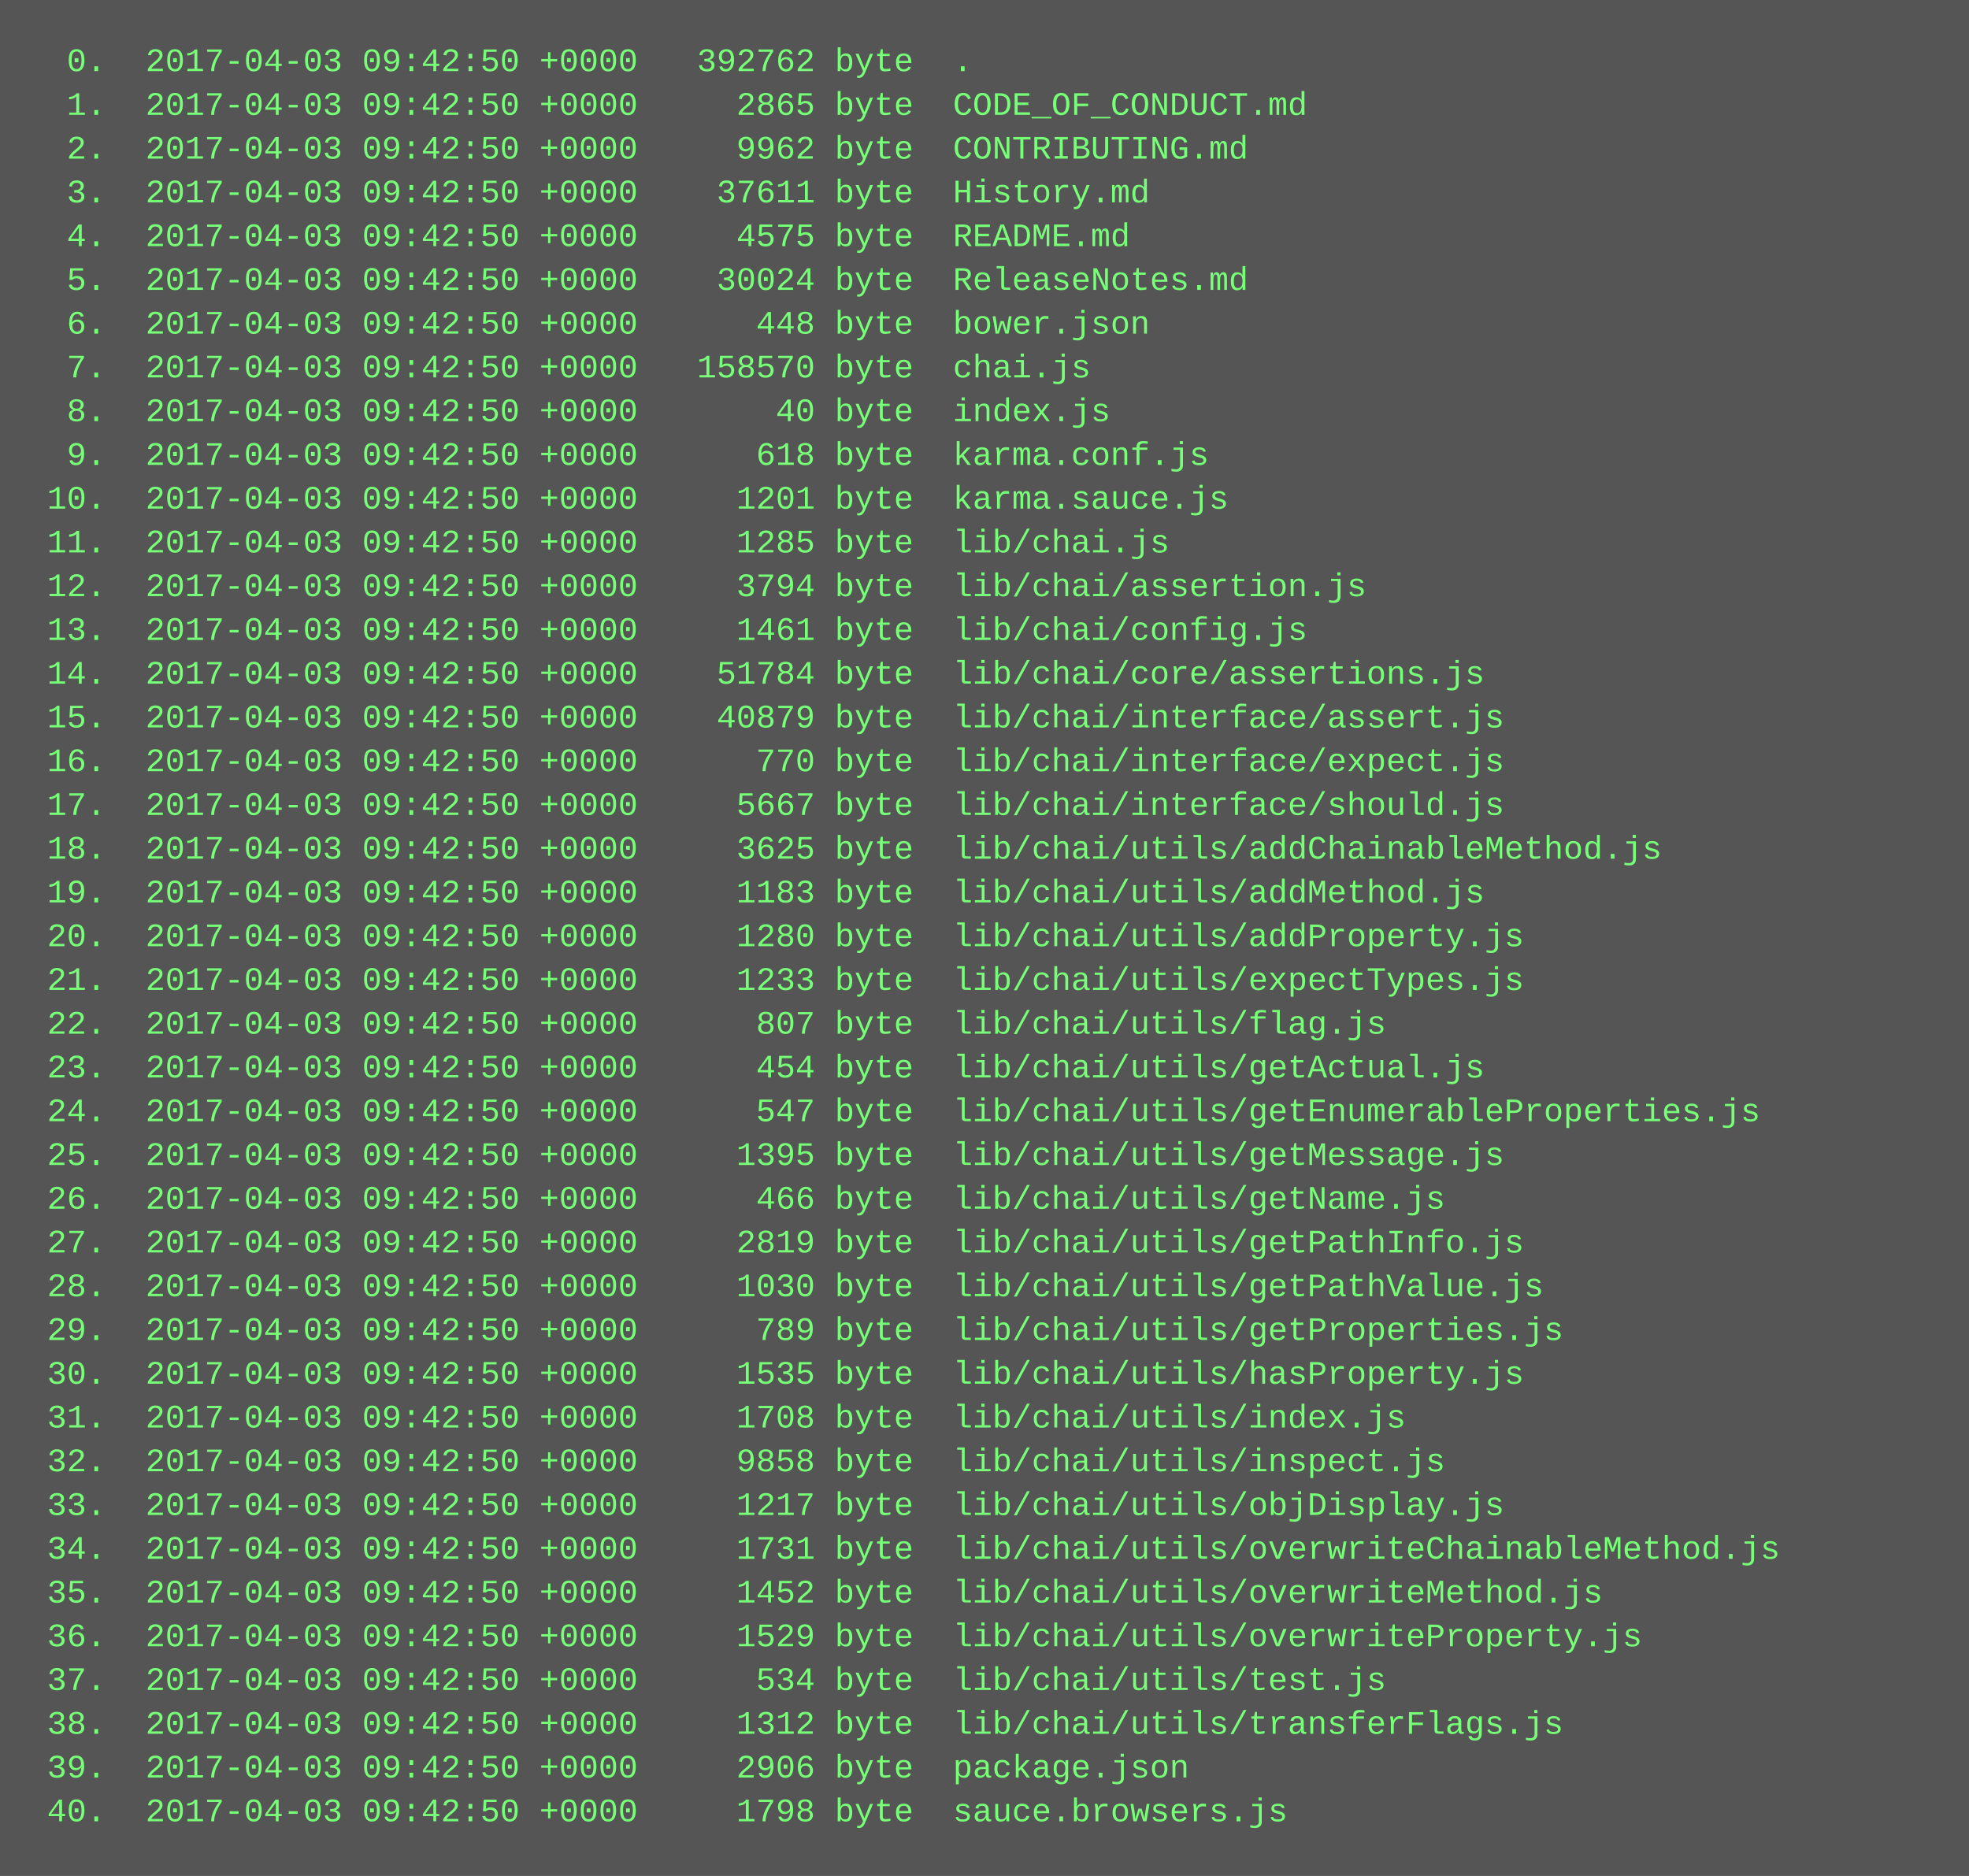
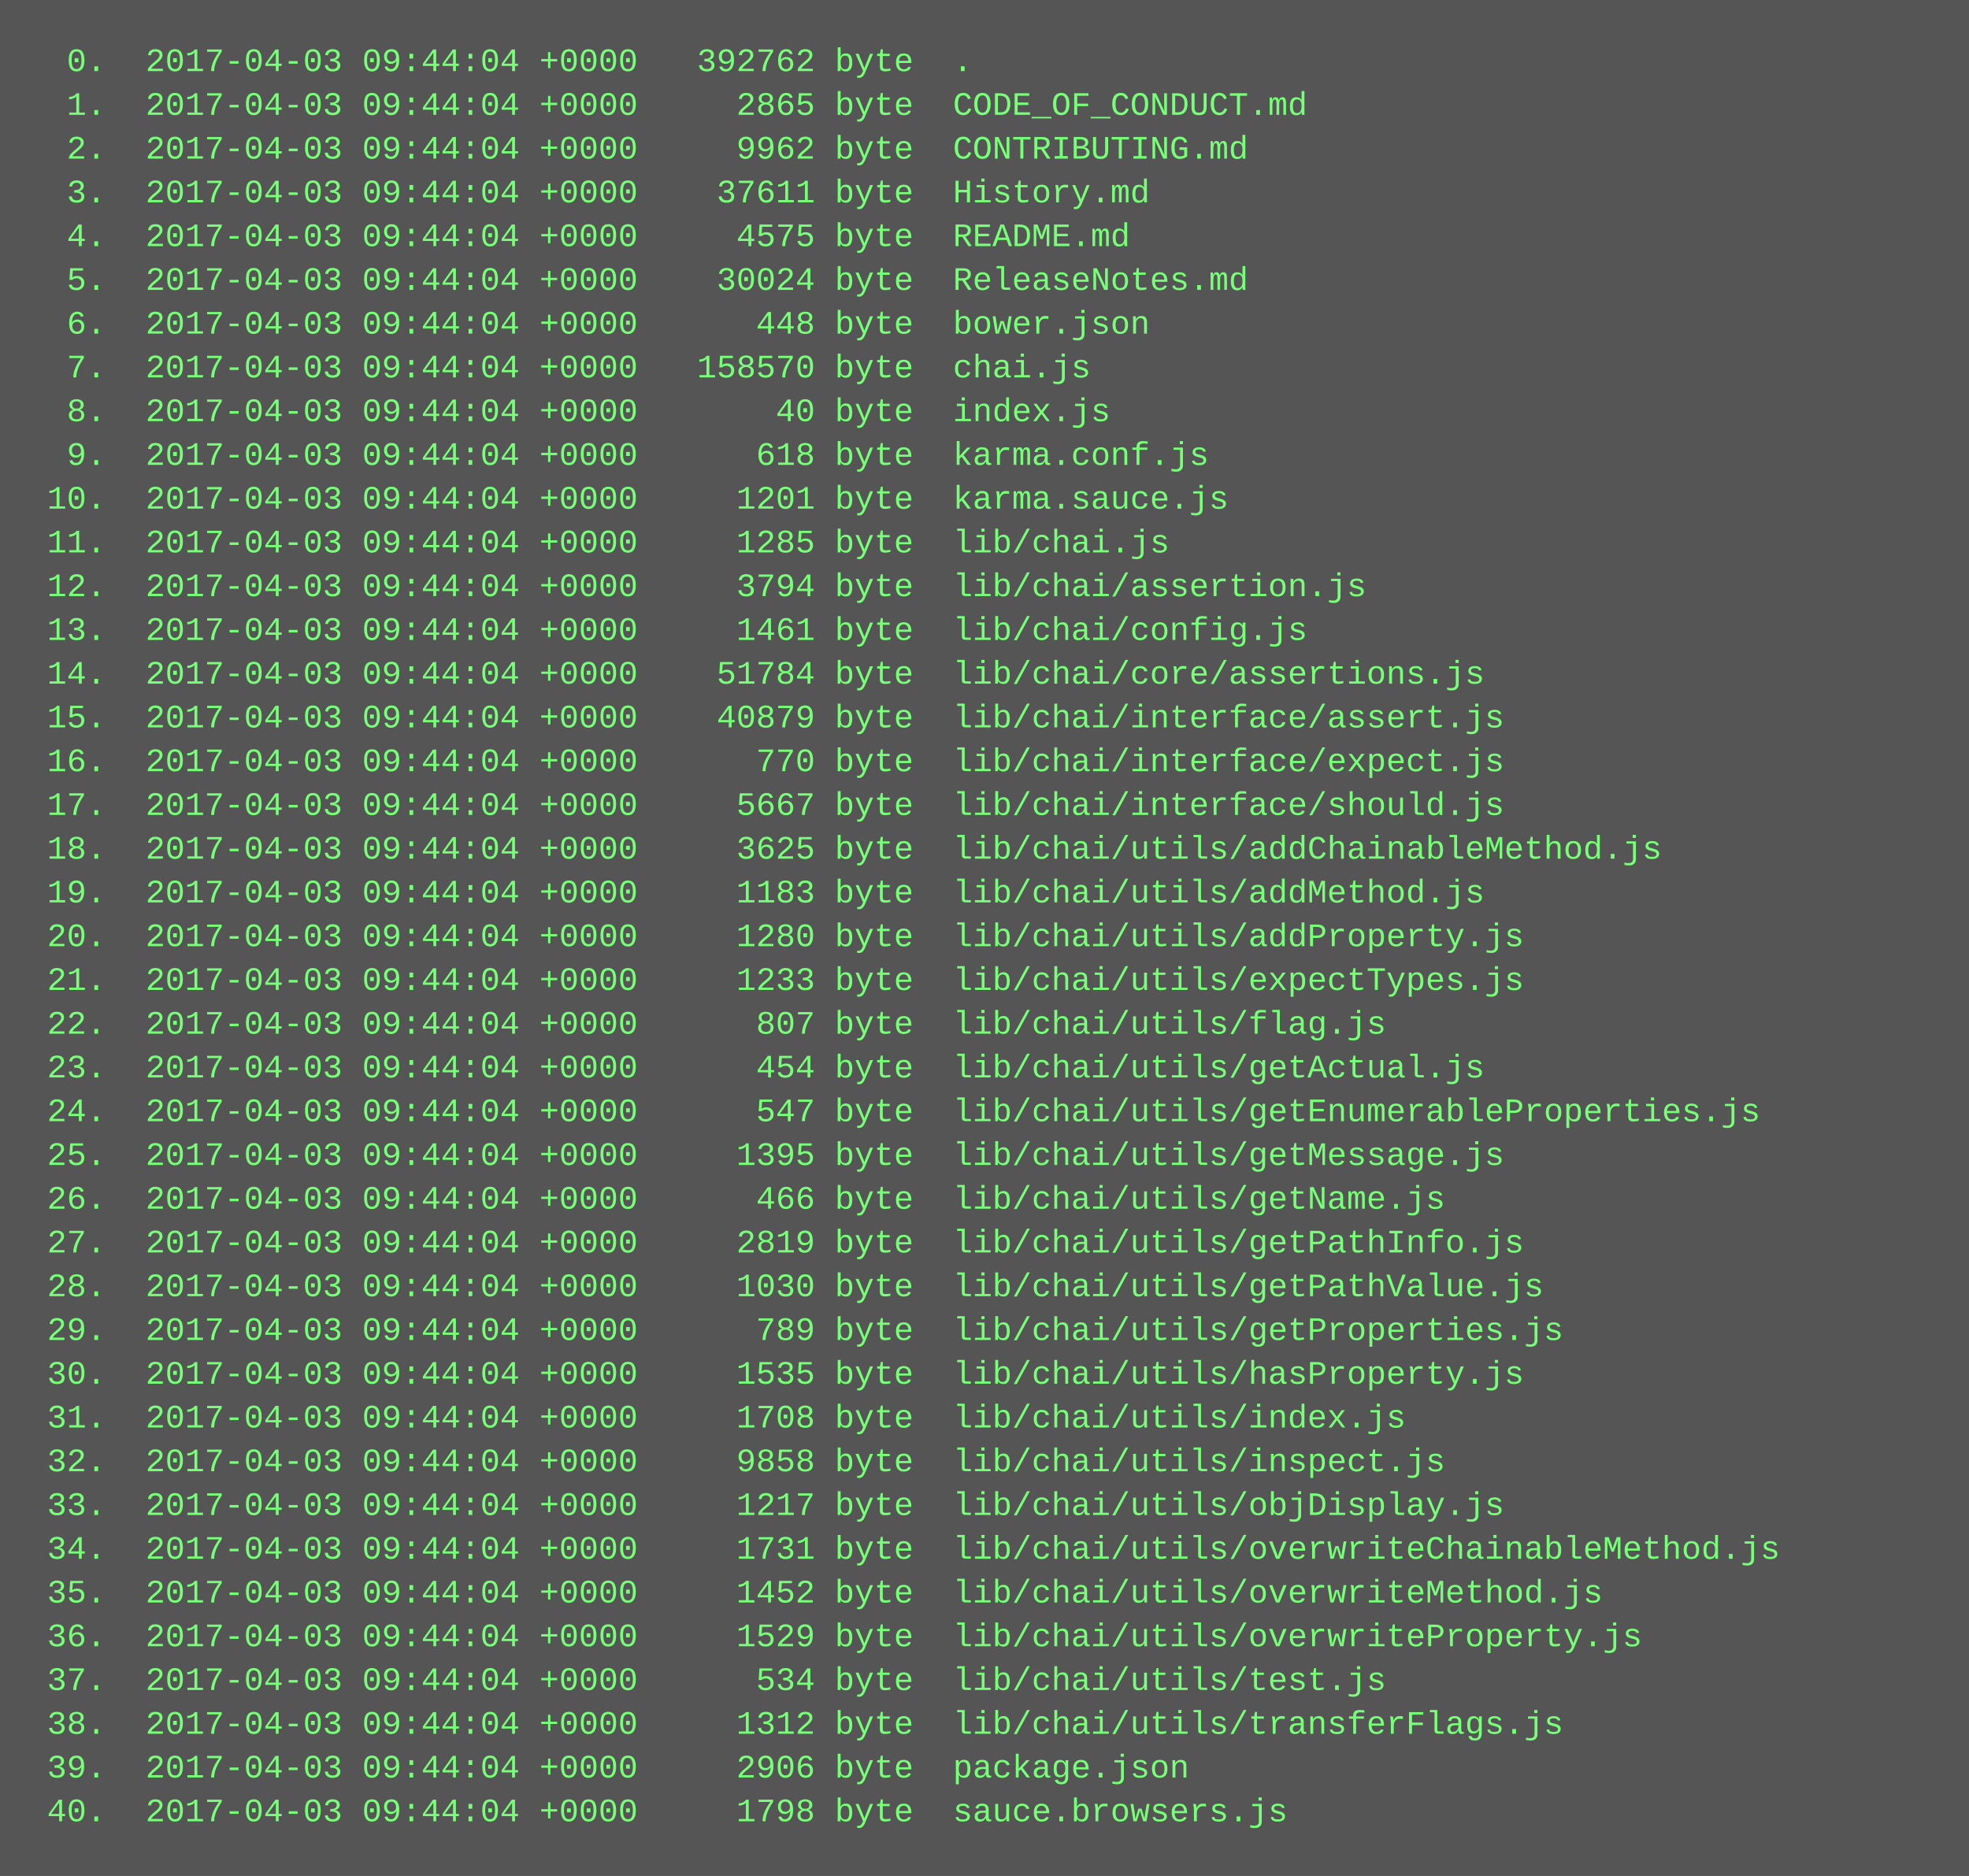
<svg xmlns="http://www.w3.org/2000/svg" height="686" width="720">
  <rect height="686" fill="#555" width="720" />
  <text fill="#7f7" font-family="Courier New" font-size="12" xml:space="preserve">
-     <tspan x="10" y="26">  0.  2017-04-03 09:42:50 +0000   392762 byte  .</tspan>
-     <tspan x="10" y="42">  1.  2017-04-03 09:42:50 +0000     2865 byte  CODE_OF_CONDUCT.md</tspan>
-     <tspan x="10" y="58">  2.  2017-04-03 09:42:50 +0000     9962 byte  CONTRIBUTING.md</tspan>
-     <tspan x="10" y="74">  3.  2017-04-03 09:42:50 +0000    37611 byte  History.md</tspan>
-     <tspan x="10" y="90">  4.  2017-04-03 09:42:50 +0000     4575 byte  README.md</tspan>
-     <tspan x="10" y="106">  5.  2017-04-03 09:42:50 +0000    30024 byte  ReleaseNotes.md</tspan>
-     <tspan x="10" y="122">  6.  2017-04-03 09:42:50 +0000      448 byte  bower.json</tspan>
-     <tspan x="10" y="138">  7.  2017-04-03 09:42:50 +0000   158570 byte  chai.js</tspan>
-     <tspan x="10" y="154">  8.  2017-04-03 09:42:50 +0000       40 byte  index.js</tspan>
-     <tspan x="10" y="170">  9.  2017-04-03 09:42:50 +0000      618 byte  karma.conf.js</tspan>
-     <tspan x="10" y="186"> 10.  2017-04-03 09:42:50 +0000     1201 byte  karma.sauce.js</tspan>
-     <tspan x="10" y="202"> 11.  2017-04-03 09:42:50 +0000     1285 byte  lib/chai.js</tspan>
-     <tspan x="10" y="218"> 12.  2017-04-03 09:42:50 +0000     3794 byte  lib/chai/assertion.js</tspan>
-     <tspan x="10" y="234"> 13.  2017-04-03 09:42:50 +0000     1461 byte  lib/chai/config.js</tspan>
-     <tspan x="10" y="250"> 14.  2017-04-03 09:42:50 +0000    51784 byte  lib/chai/core/assertions.js</tspan>
-     <tspan x="10" y="266"> 15.  2017-04-03 09:42:50 +0000    40879 byte  lib/chai/interface/assert.js</tspan>
-     <tspan x="10" y="282"> 16.  2017-04-03 09:42:50 +0000      770 byte  lib/chai/interface/expect.js</tspan>
-     <tspan x="10" y="298"> 17.  2017-04-03 09:42:50 +0000     5667 byte  lib/chai/interface/should.js</tspan>
-     <tspan x="10" y="314"> 18.  2017-04-03 09:42:50 +0000     3625 byte  lib/chai/utils/addChainableMethod.js</tspan>
-     <tspan x="10" y="330"> 19.  2017-04-03 09:42:50 +0000     1183 byte  lib/chai/utils/addMethod.js</tspan>
-     <tspan x="10" y="346"> 20.  2017-04-03 09:42:50 +0000     1280 byte  lib/chai/utils/addProperty.js</tspan>
-     <tspan x="10" y="362"> 21.  2017-04-03 09:42:50 +0000     1233 byte  lib/chai/utils/expectTypes.js</tspan>
-     <tspan x="10" y="378"> 22.  2017-04-03 09:42:50 +0000      807 byte  lib/chai/utils/flag.js</tspan>
-     <tspan x="10" y="394"> 23.  2017-04-03 09:42:50 +0000      454 byte  lib/chai/utils/getActual.js</tspan>
-     <tspan x="10" y="410"> 24.  2017-04-03 09:42:50 +0000      547 byte  lib/chai/utils/getEnumerableProperties.js</tspan>
-     <tspan x="10" y="426"> 25.  2017-04-03 09:42:50 +0000     1395 byte  lib/chai/utils/getMessage.js</tspan>
-     <tspan x="10" y="442"> 26.  2017-04-03 09:42:50 +0000      466 byte  lib/chai/utils/getName.js</tspan>
-     <tspan x="10" y="458"> 27.  2017-04-03 09:42:50 +0000     2819 byte  lib/chai/utils/getPathInfo.js</tspan>
-     <tspan x="10" y="474"> 28.  2017-04-03 09:42:50 +0000     1030 byte  lib/chai/utils/getPathValue.js</tspan>
-     <tspan x="10" y="490"> 29.  2017-04-03 09:42:50 +0000      789 byte  lib/chai/utils/getProperties.js</tspan>
-     <tspan x="10" y="506"> 30.  2017-04-03 09:42:50 +0000     1535 byte  lib/chai/utils/hasProperty.js</tspan>
-     <tspan x="10" y="522"> 31.  2017-04-03 09:42:50 +0000     1708 byte  lib/chai/utils/index.js</tspan>
-     <tspan x="10" y="538"> 32.  2017-04-03 09:42:50 +0000     9858 byte  lib/chai/utils/inspect.js</tspan>
-     <tspan x="10" y="554"> 33.  2017-04-03 09:42:50 +0000     1217 byte  lib/chai/utils/objDisplay.js</tspan>
-     <tspan x="10" y="570"> 34.  2017-04-03 09:42:50 +0000     1731 byte  lib/chai/utils/overwriteChainableMethod.js</tspan>
-     <tspan x="10" y="586"> 35.  2017-04-03 09:42:50 +0000     1452 byte  lib/chai/utils/overwriteMethod.js</tspan>
-     <tspan x="10" y="602"> 36.  2017-04-03 09:42:50 +0000     1529 byte  lib/chai/utils/overwriteProperty.js</tspan>
-     <tspan x="10" y="618"> 37.  2017-04-03 09:42:50 +0000      534 byte  lib/chai/utils/test.js</tspan>
-     <tspan x="10" y="634"> 38.  2017-04-03 09:42:50 +0000     1312 byte  lib/chai/utils/transferFlags.js</tspan>
-     <tspan x="10" y="650"> 39.  2017-04-03 09:42:50 +0000     2906 byte  package.json</tspan>
-     <tspan x="10" y="666"> 40.  2017-04-03 09:42:50 +0000     1798 byte  sauce.browsers.js</tspan>
+     <tspan x="10" y="26">  0.  2017-04-03 09:44:04 +0000   392762 byte  .</tspan>
+     <tspan x="10" y="42">  1.  2017-04-03 09:44:04 +0000     2865 byte  CODE_OF_CONDUCT.md</tspan>
+     <tspan x="10" y="58">  2.  2017-04-03 09:44:04 +0000     9962 byte  CONTRIBUTING.md</tspan>
+     <tspan x="10" y="74">  3.  2017-04-03 09:44:04 +0000    37611 byte  History.md</tspan>
+     <tspan x="10" y="90">  4.  2017-04-03 09:44:04 +0000     4575 byte  README.md</tspan>
+     <tspan x="10" y="106">  5.  2017-04-03 09:44:04 +0000    30024 byte  ReleaseNotes.md</tspan>
+     <tspan x="10" y="122">  6.  2017-04-03 09:44:04 +0000      448 byte  bower.json</tspan>
+     <tspan x="10" y="138">  7.  2017-04-03 09:44:04 +0000   158570 byte  chai.js</tspan>
+     <tspan x="10" y="154">  8.  2017-04-03 09:44:04 +0000       40 byte  index.js</tspan>
+     <tspan x="10" y="170">  9.  2017-04-03 09:44:04 +0000      618 byte  karma.conf.js</tspan>
+     <tspan x="10" y="186"> 10.  2017-04-03 09:44:04 +0000     1201 byte  karma.sauce.js</tspan>
+     <tspan x="10" y="202"> 11.  2017-04-03 09:44:04 +0000     1285 byte  lib/chai.js</tspan>
+     <tspan x="10" y="218"> 12.  2017-04-03 09:44:04 +0000     3794 byte  lib/chai/assertion.js</tspan>
+     <tspan x="10" y="234"> 13.  2017-04-03 09:44:04 +0000     1461 byte  lib/chai/config.js</tspan>
+     <tspan x="10" y="250"> 14.  2017-04-03 09:44:04 +0000    51784 byte  lib/chai/core/assertions.js</tspan>
+     <tspan x="10" y="266"> 15.  2017-04-03 09:44:04 +0000    40879 byte  lib/chai/interface/assert.js</tspan>
+     <tspan x="10" y="282"> 16.  2017-04-03 09:44:04 +0000      770 byte  lib/chai/interface/expect.js</tspan>
+     <tspan x="10" y="298"> 17.  2017-04-03 09:44:04 +0000     5667 byte  lib/chai/interface/should.js</tspan>
+     <tspan x="10" y="314"> 18.  2017-04-03 09:44:04 +0000     3625 byte  lib/chai/utils/addChainableMethod.js</tspan>
+     <tspan x="10" y="330"> 19.  2017-04-03 09:44:04 +0000     1183 byte  lib/chai/utils/addMethod.js</tspan>
+     <tspan x="10" y="346"> 20.  2017-04-03 09:44:04 +0000     1280 byte  lib/chai/utils/addProperty.js</tspan>
+     <tspan x="10" y="362"> 21.  2017-04-03 09:44:04 +0000     1233 byte  lib/chai/utils/expectTypes.js</tspan>
+     <tspan x="10" y="378"> 22.  2017-04-03 09:44:04 +0000      807 byte  lib/chai/utils/flag.js</tspan>
+     <tspan x="10" y="394"> 23.  2017-04-03 09:44:04 +0000      454 byte  lib/chai/utils/getActual.js</tspan>
+     <tspan x="10" y="410"> 24.  2017-04-03 09:44:04 +0000      547 byte  lib/chai/utils/getEnumerableProperties.js</tspan>
+     <tspan x="10" y="426"> 25.  2017-04-03 09:44:04 +0000     1395 byte  lib/chai/utils/getMessage.js</tspan>
+     <tspan x="10" y="442"> 26.  2017-04-03 09:44:04 +0000      466 byte  lib/chai/utils/getName.js</tspan>
+     <tspan x="10" y="458"> 27.  2017-04-03 09:44:04 +0000     2819 byte  lib/chai/utils/getPathInfo.js</tspan>
+     <tspan x="10" y="474"> 28.  2017-04-03 09:44:04 +0000     1030 byte  lib/chai/utils/getPathValue.js</tspan>
+     <tspan x="10" y="490"> 29.  2017-04-03 09:44:04 +0000      789 byte  lib/chai/utils/getProperties.js</tspan>
+     <tspan x="10" y="506"> 30.  2017-04-03 09:44:04 +0000     1535 byte  lib/chai/utils/hasProperty.js</tspan>
+     <tspan x="10" y="522"> 31.  2017-04-03 09:44:04 +0000     1708 byte  lib/chai/utils/index.js</tspan>
+     <tspan x="10" y="538"> 32.  2017-04-03 09:44:04 +0000     9858 byte  lib/chai/utils/inspect.js</tspan>
+     <tspan x="10" y="554"> 33.  2017-04-03 09:44:04 +0000     1217 byte  lib/chai/utils/objDisplay.js</tspan>
+     <tspan x="10" y="570"> 34.  2017-04-03 09:44:04 +0000     1731 byte  lib/chai/utils/overwriteChainableMethod.js</tspan>
+     <tspan x="10" y="586"> 35.  2017-04-03 09:44:04 +0000     1452 byte  lib/chai/utils/overwriteMethod.js</tspan>
+     <tspan x="10" y="602"> 36.  2017-04-03 09:44:04 +0000     1529 byte  lib/chai/utils/overwriteProperty.js</tspan>
+     <tspan x="10" y="618"> 37.  2017-04-03 09:44:04 +0000      534 byte  lib/chai/utils/test.js</tspan>
+     <tspan x="10" y="634"> 38.  2017-04-03 09:44:04 +0000     1312 byte  lib/chai/utils/transferFlags.js</tspan>
+     <tspan x="10" y="650"> 39.  2017-04-03 09:44:04 +0000     2906 byte  package.json</tspan>
+     <tspan x="10" y="666"> 40.  2017-04-03 09:44:04 +0000     1798 byte  sauce.browsers.js</tspan>
  </text>
</svg>
